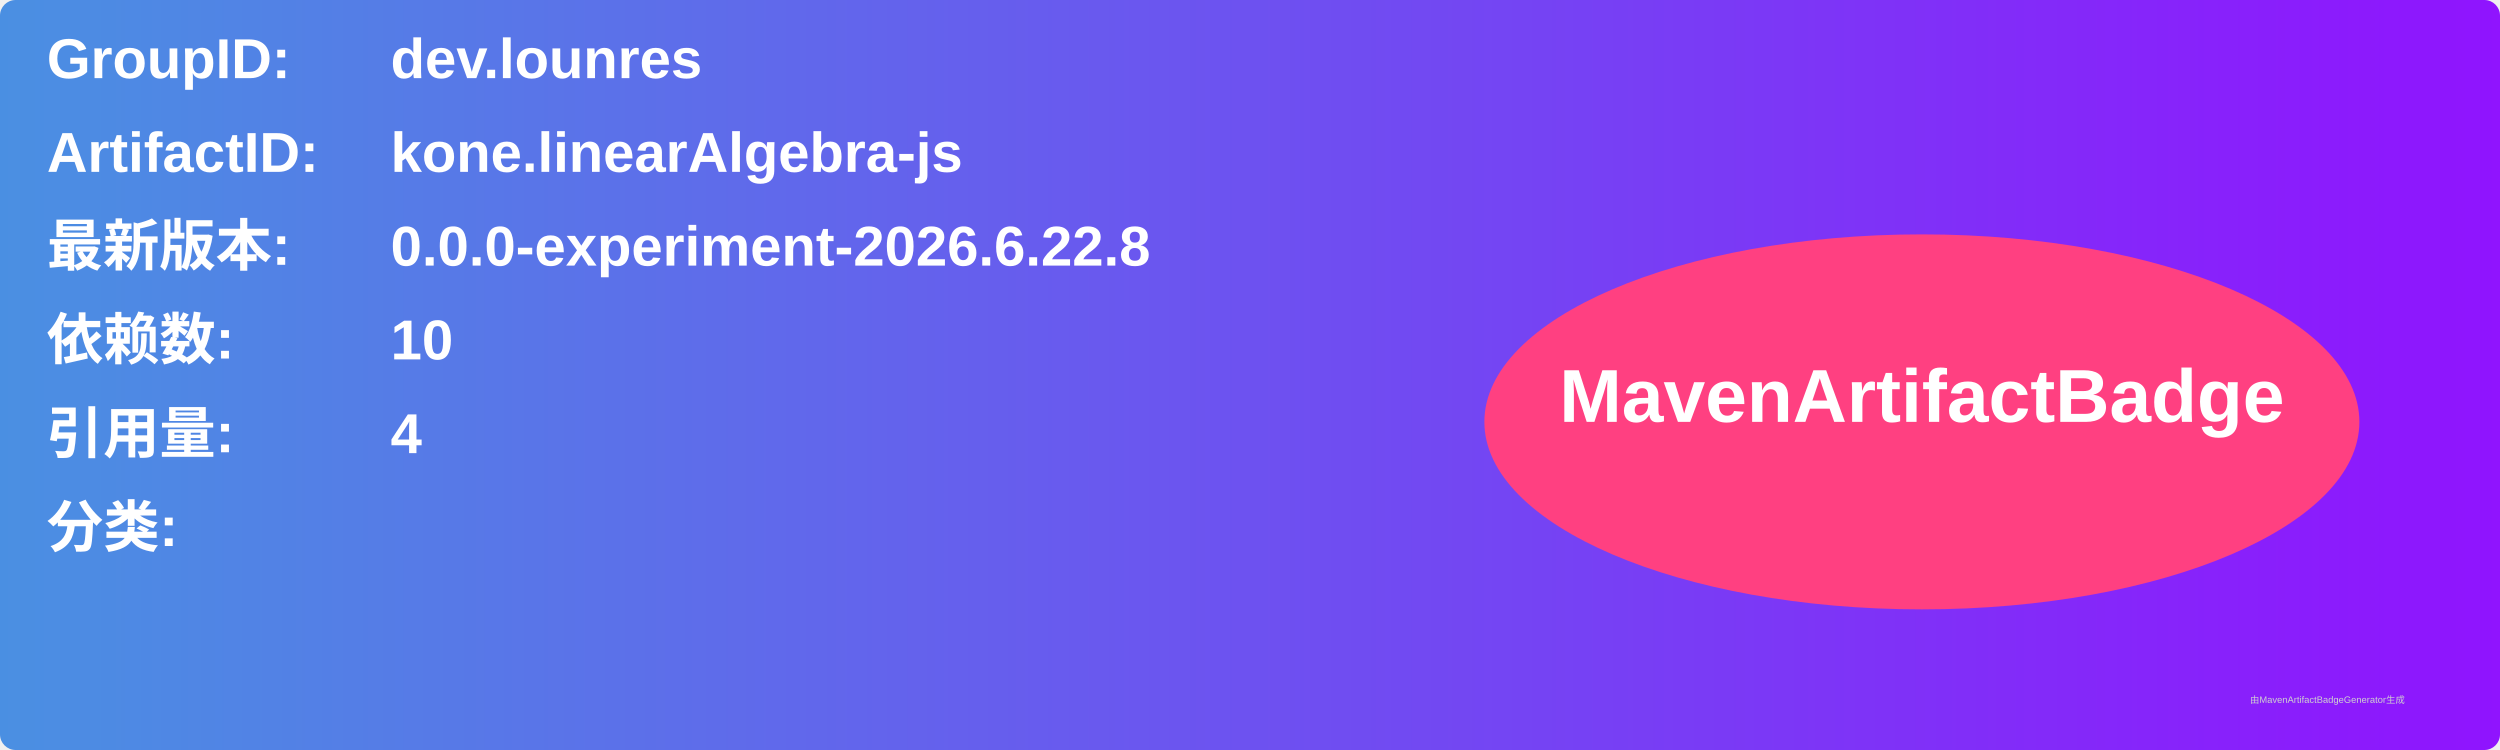
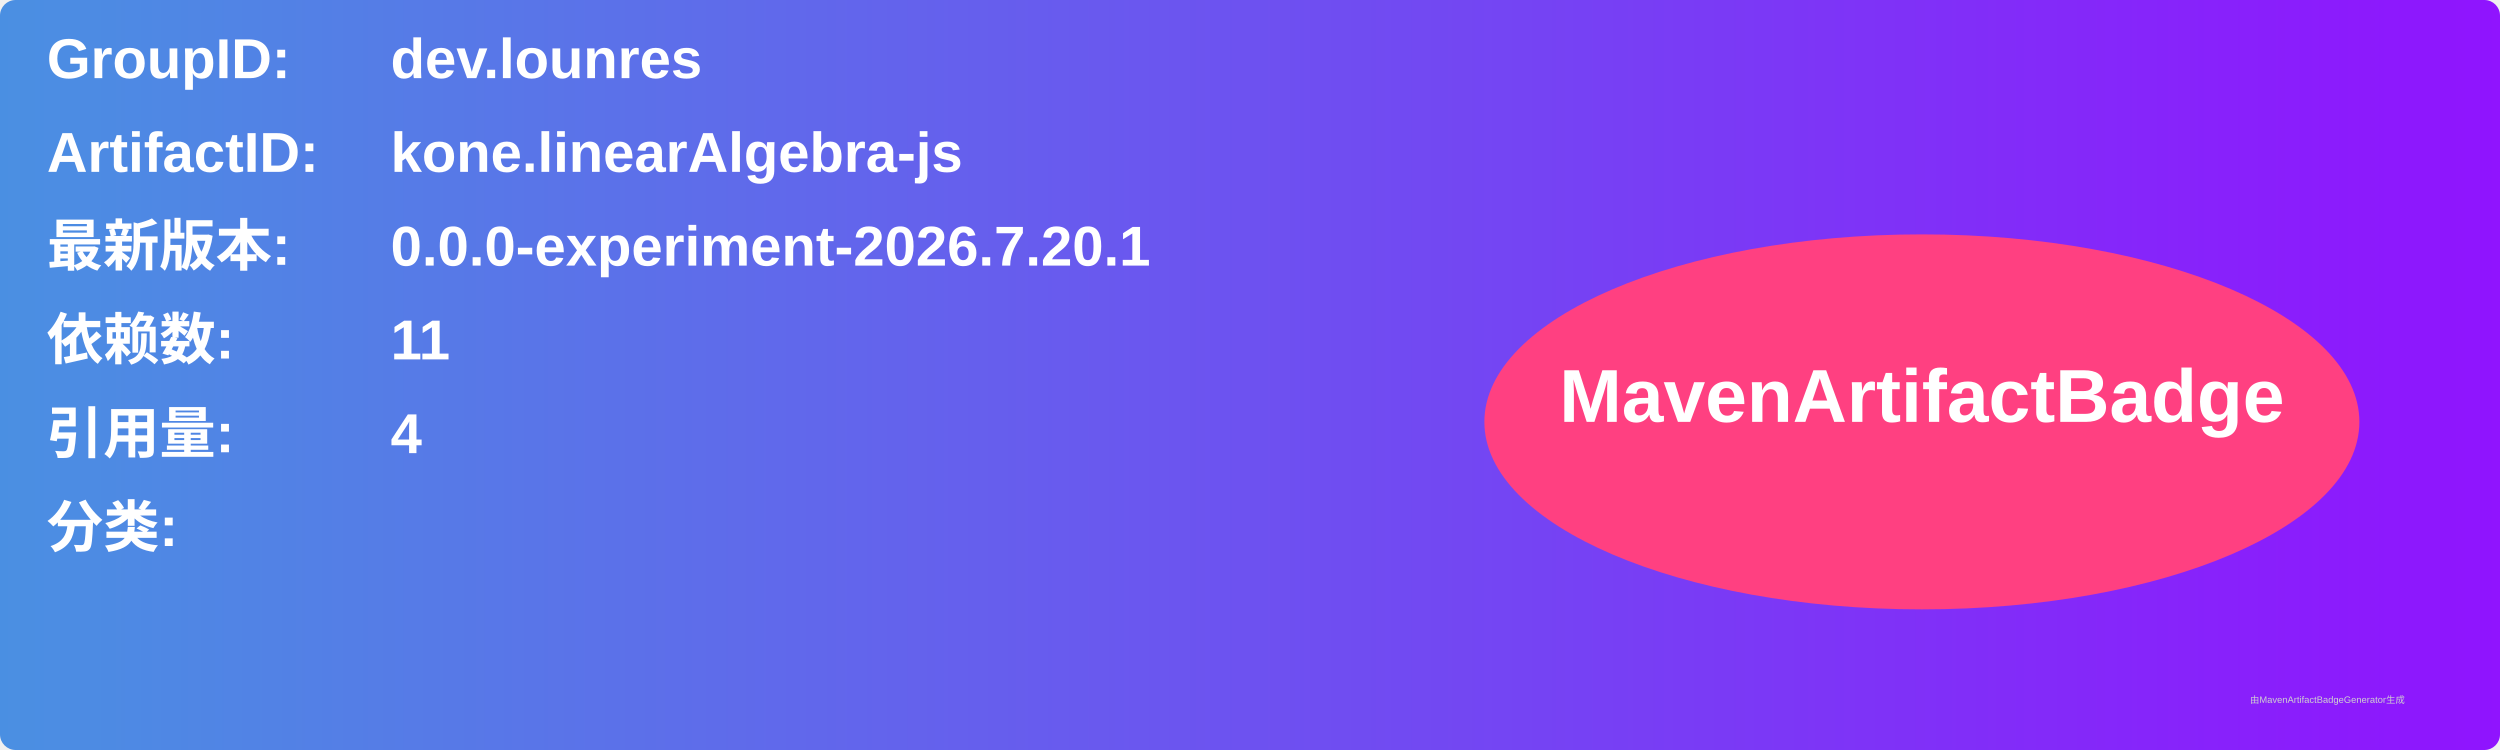
<svg xmlns="http://www.w3.org/2000/svg" width="800" height="240" viewBox="0 0 800 240">
  <linearGradient id="grad" x1="0%" y1="0%" x2="100%" y2="0%">
    <stop offset="0%" stop-color="#4a90e2" />
    <stop offset="100%" stop-color="#9013fe" />
  </linearGradient>
  <rect width="100%" height="100%" rx="5" ry="5" fill="url(#grad)" />
  <g transform="translate(15, 15)">
    <text x="0" y="10" font-family="Arial" font-size="18" fill="white" font-weight="bold" width="260">GroupID:</text>
    <text x="110" y="10" font-family="Arial" font-size="18" fill="white" font-weight="bold" width="460">dev.lounres</text>
    <text x="0" y="40" font-family="Arial" font-size="18" fill="white" font-weight="bold" width="260">ArtifactID:</text>
    <text x="110" y="40" font-family="Arial" font-size="18" fill="white" font-weight="bold" width="460">kone.linearAlgebra-js</text>
    <text x="0" y="70" font-family="Arial" font-size="18" fill="white" font-weight="bold">最新版本:</text>
    <text x="110" y="70" font-family="Arial" font-size="18" fill="white" font-weight="bold">
-       <tspan font-weight="bold">0.0.0-experiment-2026.6.22.8</tspan>
+       <tspan font-weight="bold">0.0.0-experiment-2026.7.20.1</tspan>
    </text>
    <text x="0" y="100" font-family="Arial" font-size="18" fill="white" font-weight="bold">依赖数: </text>
    <text x="110" y="100" font-family="Arial" font-size="18" fill="white">
-       <tspan font-weight="bold">10</tspan>
+       <tspan font-weight="bold">11</tspan>
    </text>
    <text x="0" y="130" font-family="Arial" font-size="18" fill="white" font-weight="bold">引用量: </text>
    <text x="110" y="130" font-family="Arial" font-size="18" fill="white">
      <tspan font-weight="bold">4</tspan>
    </text>
    <text x="0" y="160" font-family="Arial" font-size="18" fill="white" font-weight="bold">分类:</text>
    <text x="10" y="190" font-family="Arial" font-size="10" fill="white">
      <tspan font-weight="bold" />
    </text>
    <ellipse cx="600" cy="120" rx="140" ry="60" fill="#ff4081" />
    <text x="600" y="120" text-anchor="middle" font-family="Arial" font-size="24" fill="white" font-weight="bold">MavenArtifactBadge</text>
  </g>
  <text x="720" y="225" font-family="Arial" font-size="3" fill="#d0d0d0">由MavenArtifactBadgeGenerator生成</text>
</svg>
